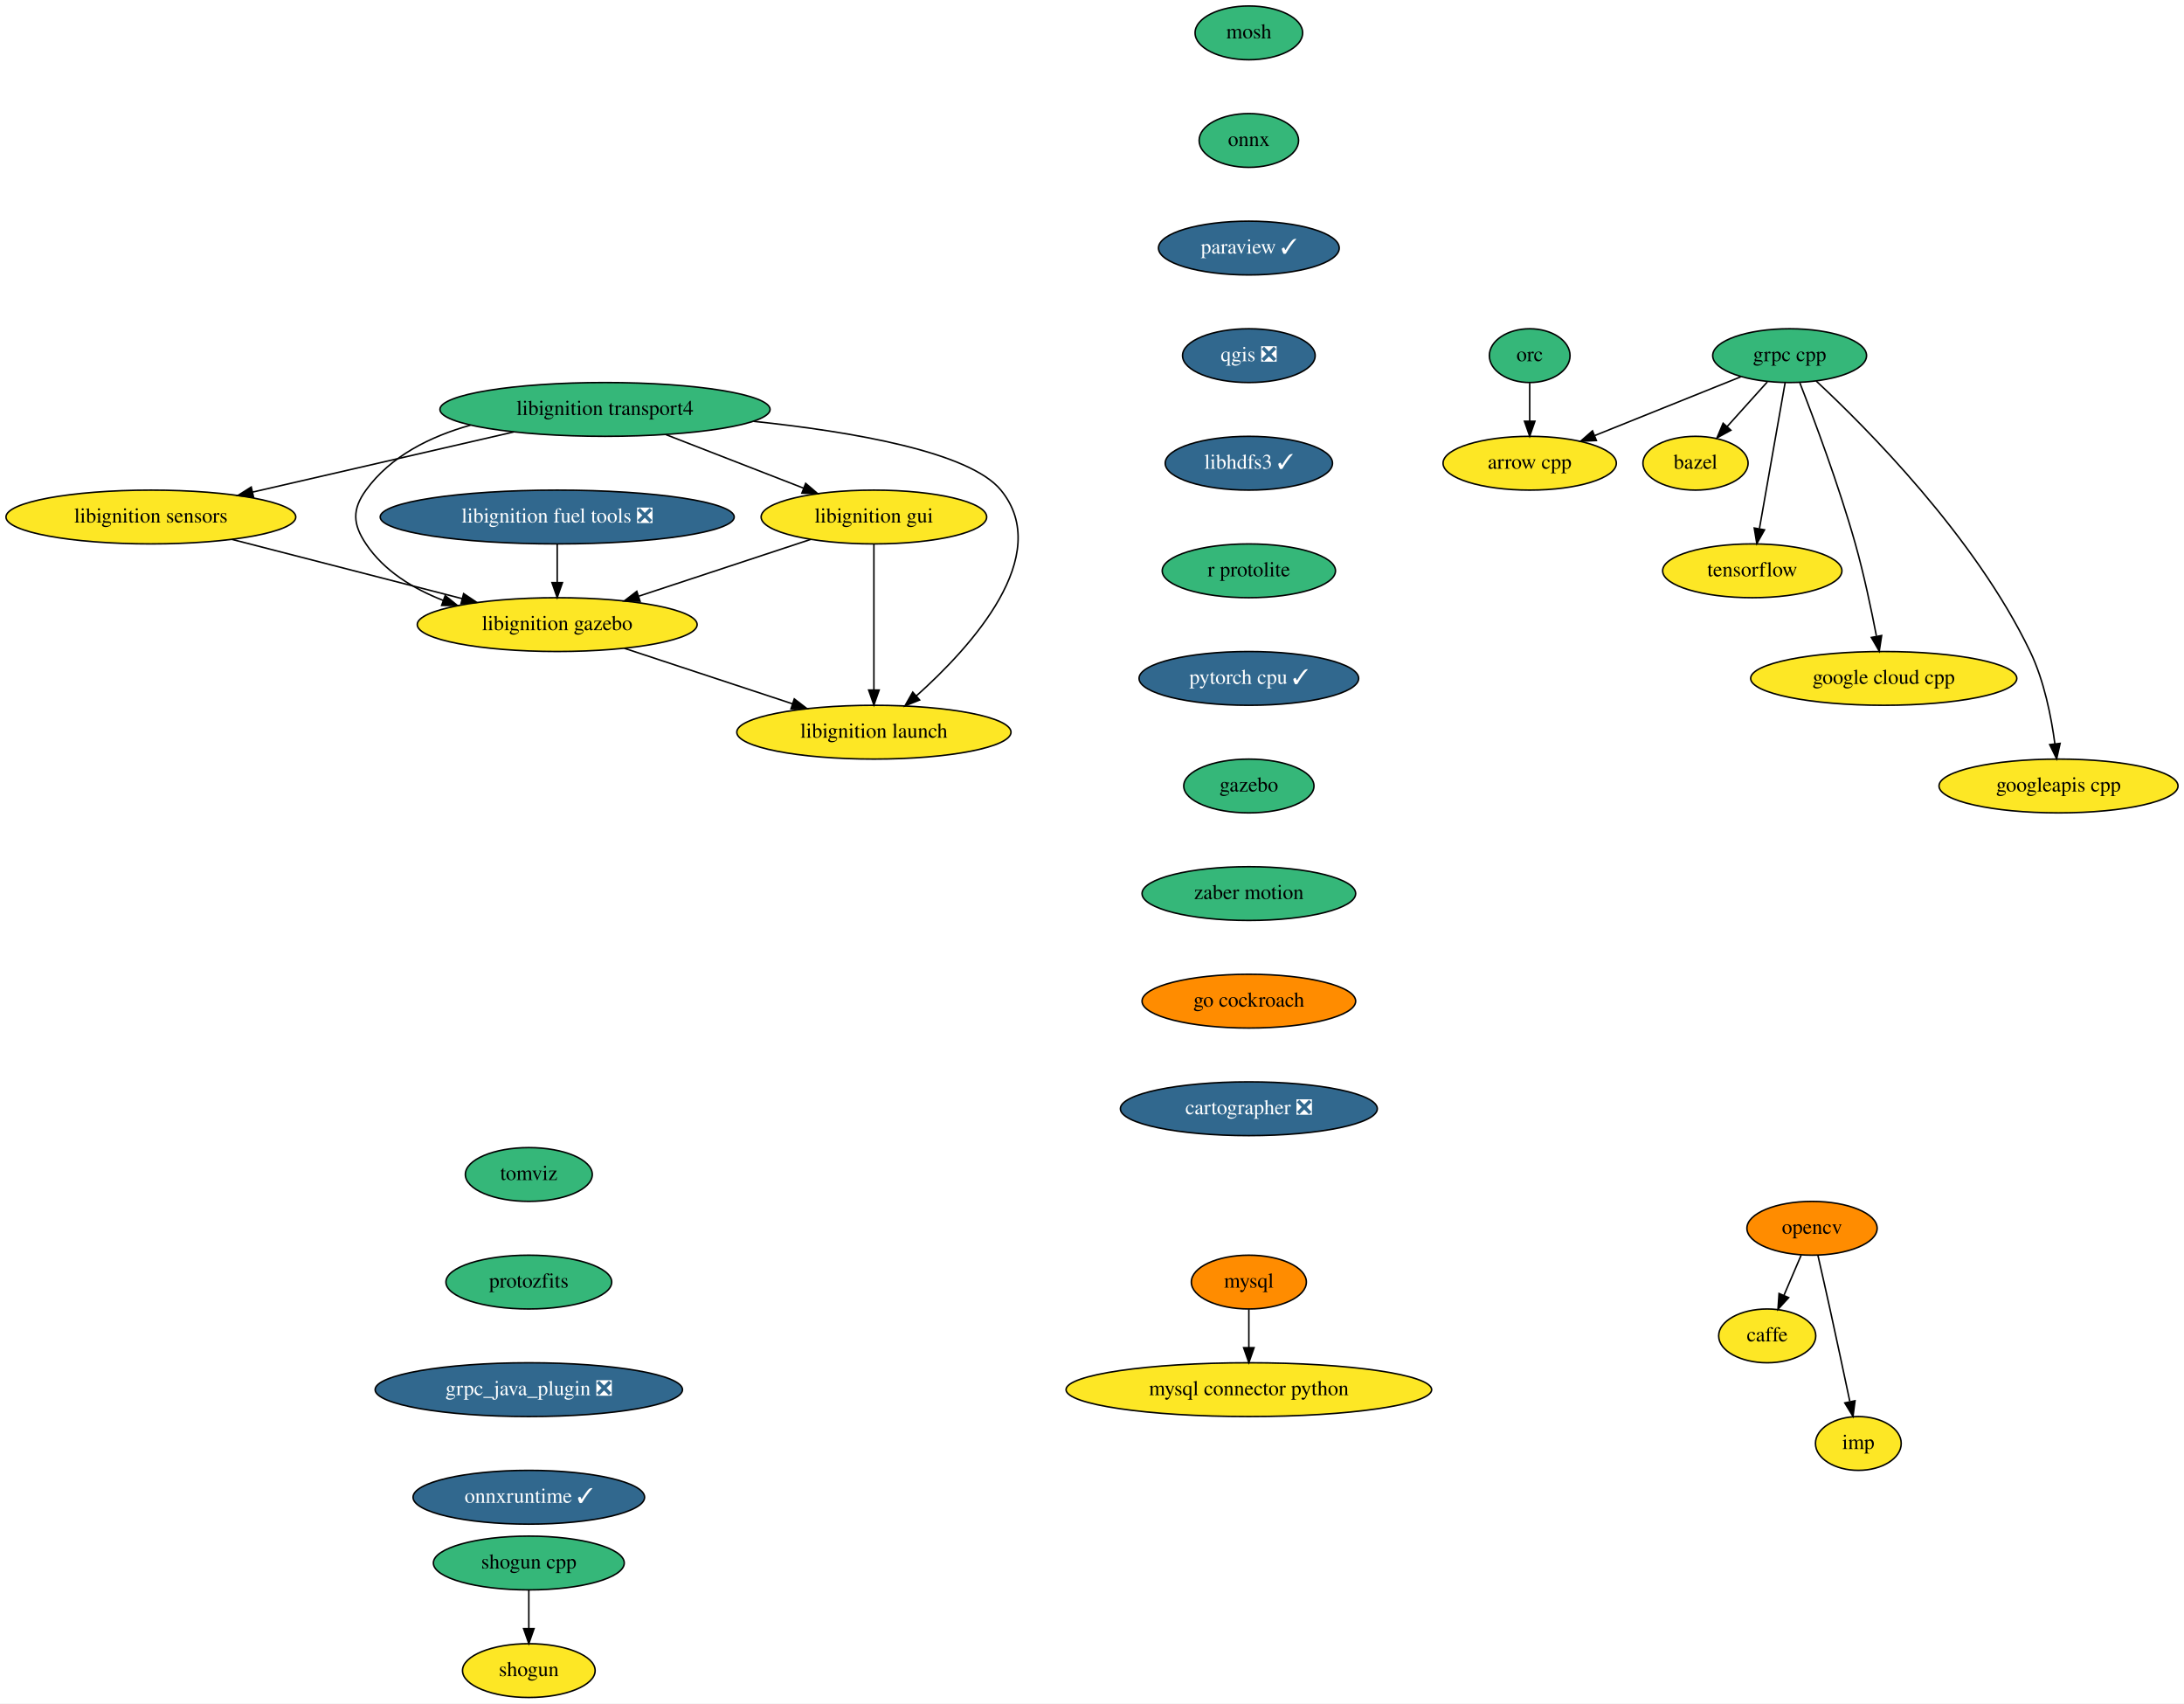
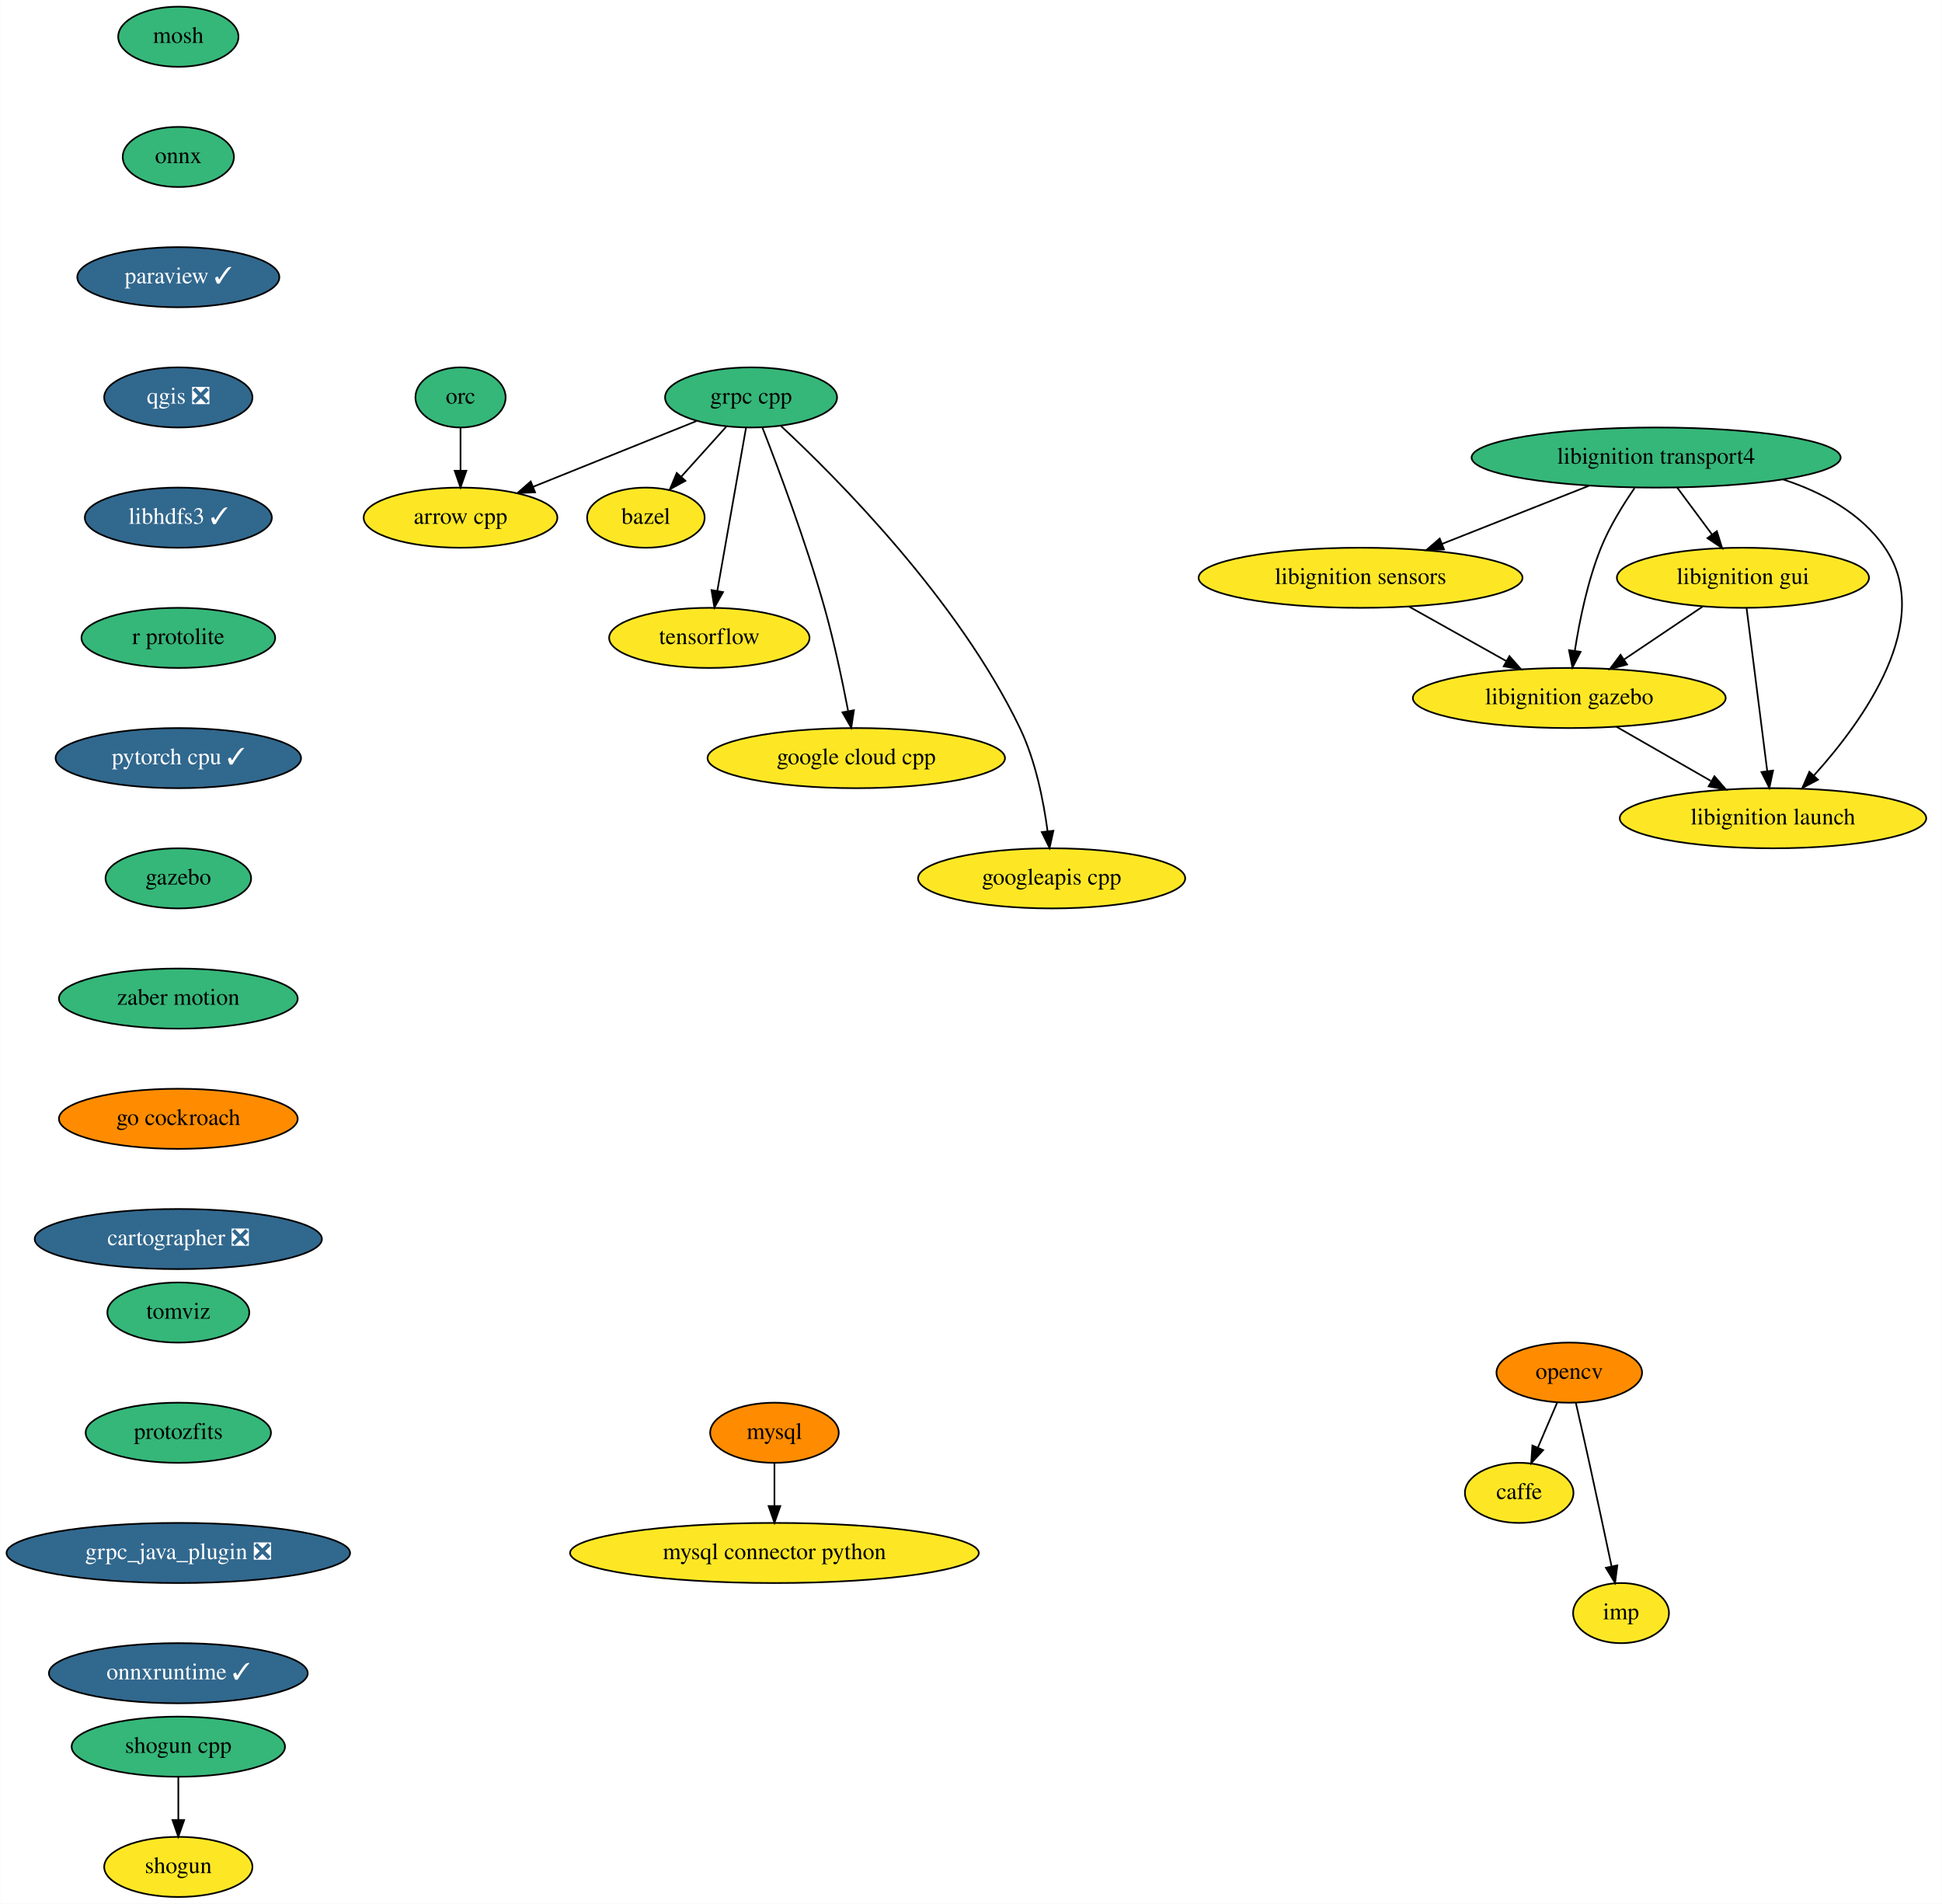
- <svg xmlns="http://www.w3.org/2000/svg" xmlns:xlink="http://www.w3.org/1999/xlink" width="1462pt" height="1140pt" viewBox="0.00 0.00 1462.00 1140.00">
+ <svg xmlns="http://www.w3.org/2000/svg" xmlns:xlink="http://www.w3.org/1999/xlink" width="1163pt" height="1140pt" viewBox="0.00 0.00 1162.80 1140.00">
  <g id="graph0" class="graph" transform="scale(1 1) rotate(0) translate(4 1136)">
-     <polygon fill="white" stroke="transparent" points="-4,4 -4,-1136 1458,-1136 1458,4 -4,4" />
+     <polygon fill="white" stroke="transparent" points="-4,4 -4,-1136 1158.8,-1136 1158.8,4 -4,4" />
    <g id="node1" class="node">
      <g id="a_node1">
        <a xlink:href="https://github.com/conda-forge/arrow-cpp-feedstock" xlink:title="arrow cpp">
-           <ellipse fill="#fde725" stroke="black" cx="1020" cy="-826" rx="58" ry="18" />
-           <text text-anchor="middle" x="1020" y="-822.3" font-family="Times,serif" font-size="14.00">arrow cpp</text>
+           <ellipse fill="#fde725" stroke="black" cx="271.69" cy="-826" rx="58" ry="18" />
+           <text text-anchor="middle" x="271.69" y="-822.3" font-family="Times,serif" font-size="14.00">arrow cpp</text>
        </a>
      </g>
    </g>
    <g id="node2" class="node">
      <g id="a_node2">
        <a xlink:href="https://github.com/conda-forge/bazel-feedstock" xlink:title="bazel">
-           <ellipse fill="#fde725" stroke="black" cx="1131" cy="-826" rx="35.19" ry="18" />
-           <text text-anchor="middle" x="1131" y="-822.3" font-family="Times,serif" font-size="14.00">bazel</text>
+           <ellipse fill="#fde725" stroke="black" cx="382.69" cy="-826" rx="35.19" ry="18" />
+           <text text-anchor="middle" x="382.69" y="-822.3" font-family="Times,serif" font-size="14.00">bazel</text>
        </a>
      </g>
    </g>
    <g id="node3" class="node">
      <g id="a_node3">
        <a xlink:href="https://github.com/conda-forge/caffe-feedstock" xlink:title="caffe">
-           <ellipse fill="#fde725" stroke="black" cx="1179" cy="-242" rx="32.5" ry="18" />
-           <text text-anchor="middle" x="1179" y="-238.3" font-family="Times,serif" font-size="14.00">caffe</text>
+           <ellipse fill="#fde725" stroke="black" cx="905.69" cy="-242" rx="32.5" ry="18" />
+           <text text-anchor="middle" x="905.69" y="-238.3" font-family="Times,serif" font-size="14.00">caffe</text>
        </a>
      </g>
    </g>
    <g id="node4" class="node">
      <g id="a_node4">
        <a xlink:href="https://github.com/conda-forge/mosh-feedstock" xlink:title="mosh">
-           <ellipse fill="#35b779" stroke="black" cx="832" cy="-1114" rx="36" ry="18" />
-           <text text-anchor="middle" x="832" y="-1110.3" font-family="Times,serif" font-size="14.00">mosh</text>
+           <ellipse fill="#35b779" stroke="black" cx="102.69" cy="-1114" rx="36" ry="18" />
+           <text text-anchor="middle" x="102.69" y="-1110.3" font-family="Times,serif" font-size="14.00">mosh</text>
        </a>
      </g>
    </g>
    <g id="node5" class="node">
      <g id="a_node5">
        <a xlink:href="https://github.com/conda-forge/onnx-feedstock" xlink:title="onnx">
-           <ellipse fill="#35b779" stroke="black" cx="832" cy="-1042" rx="33.29" ry="18" />
-           <text text-anchor="middle" x="832" y="-1038.3" font-family="Times,serif" font-size="14.00">onnx</text>
+           <ellipse fill="#35b779" stroke="black" cx="102.69" cy="-1042" rx="33.29" ry="18" />
+           <text text-anchor="middle" x="102.69" y="-1038.3" font-family="Times,serif" font-size="14.00">onnx</text>
        </a>
      </g>
    </g>
    <g id="node8" class="node">
      <g id="a_node8">
        <a xlink:href="https://github.com/conda-forge/paraview-feedstock/pull/132" xlink:title="paraview ✓">
-           <ellipse fill="#31688e" stroke="black" cx="832" cy="-970" rx="60.5" ry="18" />
-           <text text-anchor="middle" x="832" y="-966.3" font-family="Times,serif" font-size="14.00" fill="white">paraview ✓</text>
+           <ellipse fill="#31688e" stroke="black" cx="102.69" cy="-970" rx="60.5" ry="18" />
+           <text text-anchor="middle" x="102.69" y="-966.3" font-family="Times,serif" font-size="14.00" fill="white">paraview ✓</text>
        </a>
      </g>
    </g>
    <g id="node6" class="node">
      <g id="a_node6">
        <a xlink:href="https://github.com/conda-forge/mysql-feedstock" xlink:title="mysql">
-           <ellipse fill="#ff8c00" stroke="black" cx="832" cy="-278" rx="38.5" ry="18" />
-           <text text-anchor="middle" x="832" y="-274.3" font-family="Times,serif" font-size="14.00">mysql</text>
+           <ellipse fill="#ff8c00" stroke="black" cx="459.69" cy="-278" rx="38.5" ry="18" />
+           <text text-anchor="middle" x="459.69" y="-274.3" font-family="Times,serif" font-size="14.00">mysql</text>
        </a>
      </g>
    </g>
    <g id="node7" class="node">
      <g id="a_node7">
        <a xlink:href="https://github.com/conda-forge/mysql-connector-python-feedstock" xlink:title="mysql connector python">
-           <ellipse fill="#fde725" stroke="black" cx="832" cy="-206" rx="122.38" ry="18" />
-           <text text-anchor="middle" x="832" y="-202.3" font-family="Times,serif" font-size="14.00">mysql connector python</text>
+           <ellipse fill="#fde725" stroke="black" cx="459.69" cy="-206" rx="122.38" ry="18" />
+           <text text-anchor="middle" x="459.69" y="-202.3" font-family="Times,serif" font-size="14.00">mysql connector python</text>
        </a>
      </g>
    </g>
    <g id="edge2" class="edge">
-       <path fill="none" stroke="black" d="M832,-259.7C832,-251.98 832,-242.71 832,-234.11" />
-       <polygon fill="black" stroke="black" points="835.5,-234.1 832,-224.1 828.5,-234.1 835.5,-234.1" />
+       <path fill="none" stroke="black" d="M459.69,-259.7C459.69,-251.98 459.69,-242.71 459.69,-234.11" />
+       <polygon fill="black" stroke="black" points="463.19,-234.1 459.69,-224.1 456.19,-234.1 463.19,-234.1" />
    </g>
    <g id="node11" class="node">
      <g id="a_node11">
        <a xlink:href="https://github.com/conda-forge/qgis-feedstock/pull/204" xlink:title="qgis ❎">
-           <ellipse fill="#31688e" stroke="black" cx="832" cy="-898" rx="44.39" ry="18" />
-           <text text-anchor="middle" x="832" y="-894.3" font-family="Times,serif" font-size="14.00" fill="white">qgis ❎</text>
+           <ellipse fill="#31688e" stroke="black" cx="102.69" cy="-898" rx="44.39" ry="18" />
+           <text text-anchor="middle" x="102.69" y="-894.3" font-family="Times,serif" font-size="14.00" fill="white">qgis ❎</text>
        </a>
      </g>
    </g>
    <g id="node9" class="node">
      <g id="a_node9">
        <a xlink:href="https://github.com/conda-forge/opencv-feedstock" xlink:title="opencv">
-           <ellipse fill="#ff8c00" stroke="black" cx="1209" cy="-314" rx="43.59" ry="18" />
-           <text text-anchor="middle" x="1209" y="-310.3" font-family="Times,serif" font-size="14.00">opencv</text>
+           <ellipse fill="#ff8c00" stroke="black" cx="935.69" cy="-314" rx="43.59" ry="18" />
+           <text text-anchor="middle" x="935.69" y="-310.3" font-family="Times,serif" font-size="14.00">opencv</text>
        </a>
      </g>
    </g>
    <g id="edge4" class="edge">
-       <path fill="none" stroke="black" d="M1201.74,-296.05C1198.27,-287.97 1194.05,-278.12 1190.19,-269.11" />
-       <polygon fill="black" stroke="black" points="1193.35,-267.6 1186.2,-259.79 1186.92,-270.36 1193.35,-267.6" />
+       <path fill="none" stroke="black" d="M928.43,-296.05C924.96,-287.97 920.74,-278.12 916.88,-269.11" />
+       <polygon fill="black" stroke="black" points="920.04,-267.6 912.89,-259.79 913.61,-270.36 920.04,-267.6" />
    </g>
    <g id="node10" class="node">
      <g id="a_node10">
        <a xlink:href="https://github.com/conda-forge/imp-feedstock" xlink:title="imp">
-           <ellipse fill="#fde725" stroke="black" cx="1240" cy="-170" rx="28.7" ry="18" />
-           <text text-anchor="middle" x="1240" y="-166.3" font-family="Times,serif" font-size="14.00">imp</text>
+           <ellipse fill="#fde725" stroke="black" cx="966.69" cy="-170" rx="28.7" ry="18" />
+           <text text-anchor="middle" x="966.69" y="-166.3" font-family="Times,serif" font-size="14.00">imp</text>
        </a>
      </g>
    </g>
    <g id="edge5" class="edge">
-       <path fill="none" stroke="black" d="M1212.94,-295.83C1215.31,-285.46 1218.37,-271.98 1221,-260 1225.55,-239.3 1230.55,-215.85 1234.28,-198.22" />
-       <polygon fill="black" stroke="black" points="1237.78,-198.58 1236.42,-188.08 1230.93,-197.14 1237.78,-198.58" />
+       <path fill="none" stroke="black" d="M939.64,-295.83C942,-285.46 945.06,-271.98 947.69,-260 952.24,-239.3 957.24,-215.85 960.97,-198.22" />
+       <polygon fill="black" stroke="black" points="964.47,-198.58 963.11,-188.08 957.62,-197.14 964.47,-198.58" />
    </g>
    <g id="node12" class="node">
      <g id="a_node12">
        <a xlink:href="https://github.com/conda-forge/libhdfs3-feedstock/pull/40" xlink:title="libhdfs3 ✓">
-           <ellipse fill="#31688e" stroke="black" cx="832" cy="-826" rx="56" ry="18" />
-           <text text-anchor="middle" x="832" y="-822.3" font-family="Times,serif" font-size="14.00" fill="white">libhdfs3 ✓</text>
+           <ellipse fill="#31688e" stroke="black" cx="102.69" cy="-826" rx="56" ry="18" />
+           <text text-anchor="middle" x="102.69" y="-822.3" font-family="Times,serif" font-size="14.00" fill="white">libhdfs3 ✓</text>
        </a>
      </g>
    </g>
    <g id="node16" class="node">
      <g id="a_node16">
        <a xlink:href="https://github.com/conda-forge/r-protolite-feedstock" xlink:title="r protolite">
-           <ellipse fill="#35b779" stroke="black" cx="832" cy="-754" rx="58" ry="18" />
-           <text text-anchor="middle" x="832" y="-750.3" font-family="Times,serif" font-size="14.00">r protolite</text>
+           <ellipse fill="#35b779" stroke="black" cx="102.69" cy="-754" rx="58" ry="18" />
+           <text text-anchor="middle" x="102.69" y="-750.3" font-family="Times,serif" font-size="14.00">r protolite</text>
        </a>
      </g>
    </g>
    <g id="node13" class="node">
      <g id="a_node13">
        <a xlink:href="https://github.com/conda-forge/shogun-feedstock" xlink:title="shogun">
-           <ellipse fill="#fde725" stroke="black" cx="350" cy="-18" rx="44.39" ry="18" />
-           <text text-anchor="middle" x="350" y="-14.3" font-family="Times,serif" font-size="14.00">shogun</text>
+           <ellipse fill="#fde725" stroke="black" cx="102.69" cy="-18" rx="44.39" ry="18" />
+           <text text-anchor="middle" x="102.69" y="-14.3" font-family="Times,serif" font-size="14.00">shogun</text>
        </a>
      </g>
    </g>
    <g id="node14" class="node">
      <g id="a_node14">
        <a xlink:href="https://github.com/conda-forge/shogun-cpp-feedstock" xlink:title="shogun cpp">
-           <ellipse fill="#35b779" stroke="black" cx="350" cy="-90" rx="63.89" ry="18" />
-           <text text-anchor="middle" x="350" y="-86.3" font-family="Times,serif" font-size="14.00">shogun cpp</text>
+           <ellipse fill="#35b779" stroke="black" cx="102.69" cy="-90" rx="63.89" ry="18" />
+           <text text-anchor="middle" x="102.69" y="-86.3" font-family="Times,serif" font-size="14.00">shogun cpp</text>
        </a>
      </g>
    </g>
    <g id="edge8" class="edge">
-       <path fill="none" stroke="black" d="M350,-71.7C350,-63.98 350,-54.71 350,-46.11" />
-       <polygon fill="black" stroke="black" points="353.5,-46.1 350,-36.1 346.5,-46.1 353.5,-46.1" />
+       <path fill="none" stroke="black" d="M102.69,-71.7C102.69,-63.98 102.69,-54.71 102.69,-46.11" />
+       <polygon fill="black" stroke="black" points="106.19,-46.1 102.69,-36.1 99.19,-46.1 106.19,-46.1" />
    </g>
    <g id="node15" class="node">
      <g id="a_node15">
        <a xlink:href="https://github.com/conda-forge/tensorflow-feedstock" xlink:title="tensorflow">
-           <ellipse fill="#fde725" stroke="black" cx="1169" cy="-754" rx="60" ry="18" />
-           <text text-anchor="middle" x="1169" y="-750.3" font-family="Times,serif" font-size="14.00">tensorflow</text>
+           <ellipse fill="#fde725" stroke="black" cx="420.69" cy="-754" rx="60" ry="18" />
+           <text text-anchor="middle" x="420.69" y="-750.3" font-family="Times,serif" font-size="14.00">tensorflow</text>
        </a>
      </g>
    </g>
    <g id="node17" class="node">
      <g id="a_node17">
        <a xlink:href="https://github.com/conda-forge/pytorch-cpu-feedstock/pull/67" xlink:title="pytorch cpu ✓">
-           <ellipse fill="#31688e" stroke="black" cx="832" cy="-682" rx="73.5" ry="18" />
-           <text text-anchor="middle" x="832" y="-678.3" font-family="Times,serif" font-size="14.00" fill="white">pytorch cpu ✓</text>
+           <ellipse fill="#31688e" stroke="black" cx="102.69" cy="-682" rx="73.5" ry="18" />
+           <text text-anchor="middle" x="102.69" y="-678.3" font-family="Times,serif" font-size="14.00" fill="white">pytorch cpu ✓</text>
        </a>
      </g>
    </g>
    <g id="node18" class="node">
      <g id="a_node18">
        <a xlink:href="https://github.com/conda-forge/gazebo-feedstock" xlink:title="gazebo">
-           <ellipse fill="#35b779" stroke="black" cx="832" cy="-610" rx="43.59" ry="18" />
-           <text text-anchor="middle" x="832" y="-606.3" font-family="Times,serif" font-size="14.00">gazebo</text>
+           <ellipse fill="#35b779" stroke="black" cx="102.69" cy="-610" rx="43.59" ry="18" />
+           <text text-anchor="middle" x="102.69" y="-606.3" font-family="Times,serif" font-size="14.00">gazebo</text>
        </a>
      </g>
    </g>
    <g id="node28" class="node">
      <g id="a_node28">
        <a xlink:href="https://github.com/conda-forge/zaber-motion-feedstock" xlink:title="zaber motion">
-           <ellipse fill="#35b779" stroke="black" cx="832" cy="-538" rx="71.5" ry="18" />
-           <text text-anchor="middle" x="832" y="-534.3" font-family="Times,serif" font-size="14.00">zaber motion</text>
+           <ellipse fill="#35b779" stroke="black" cx="102.69" cy="-538" rx="71.5" ry="18" />
+           <text text-anchor="middle" x="102.69" y="-534.3" font-family="Times,serif" font-size="14.00">zaber motion</text>
        </a>
      </g>
    </g>
    <g id="node19" class="node">
      <g id="a_node19">
        <a xlink:href="https://github.com/conda-forge/grpc-cpp-feedstock" xlink:title="grpc cpp">
-           <ellipse fill="#35b779" stroke="black" cx="1194" cy="-898" rx="51.5" ry="18" />
-           <text text-anchor="middle" x="1194" y="-894.3" font-family="Times,serif" font-size="14.00">grpc cpp</text>
+           <ellipse fill="#35b779" stroke="black" cx="445.69" cy="-898" rx="51.5" ry="18" />
+           <text text-anchor="middle" x="445.69" y="-894.3" font-family="Times,serif" font-size="14.00">grpc cpp</text>
        </a>
      </g>
    </g>
    <g id="edge12" class="edge">
-       <path fill="none" stroke="black" d="M1161.27,-883.83C1133.65,-872.72 1093.86,-856.71 1063.55,-844.52" />
-       <polygon fill="black" stroke="black" points="1064.65,-841.19 1054.07,-840.71 1062.04,-847.68 1064.65,-841.19" />
+       <path fill="none" stroke="black" d="M412.96,-883.83C385.34,-872.72 345.55,-856.71 315.24,-844.52" />
+       <polygon fill="black" stroke="black" points="316.34,-841.19 305.76,-840.71 313.73,-847.68 316.34,-841.19" />
    </g>
    <g id="edge13" class="edge">
-       <path fill="none" stroke="black" d="M1179.07,-880.41C1171.03,-871.48 1160.98,-860.31 1152.15,-850.5" />
-       <polygon fill="black" stroke="black" points="1154.68,-848.08 1145.39,-842.99 1149.48,-852.76 1154.68,-848.08" />
+       <path fill="none" stroke="black" d="M430.76,-880.41C422.72,-871.48 412.67,-860.31 403.84,-850.5" />
+       <polygon fill="black" stroke="black" points="406.37,-848.08 397.08,-842.99 401.17,-852.76 406.37,-848.08" />
    </g>
    <g id="edge14" class="edge">
-       <path fill="none" stroke="black" d="M1190.98,-879.87C1186.72,-855.67 1178.9,-811.21 1173.82,-782.39" />
-       <polygon fill="black" stroke="black" points="1177.21,-781.43 1172.03,-772.19 1170.31,-782.64 1177.21,-781.43" />
+       <path fill="none" stroke="black" d="M442.68,-879.87C438.41,-855.67 430.59,-811.21 425.51,-782.39" />
+       <polygon fill="black" stroke="black" points="428.9,-781.43 423.72,-772.19 422,-782.64 428.9,-781.43" />
    </g>
    <g id="node20" class="node">
      <g id="a_node20">
        <a xlink:href="https://github.com/conda-forge/google-cloud-cpp-feedstock" xlink:title="google cloud cpp">
-           <ellipse fill="#fde725" stroke="black" cx="1257" cy="-682" rx="89.08" ry="18" />
-           <text text-anchor="middle" x="1257" y="-678.3" font-family="Times,serif" font-size="14.00">google cloud cpp</text>
+           <ellipse fill="#fde725" stroke="black" cx="508.69" cy="-682" rx="89.08" ry="18" />
+           <text text-anchor="middle" x="508.69" y="-678.3" font-family="Times,serif" font-size="14.00">google cloud cpp</text>
        </a>
      </g>
    </g>
    <g id="edge15" class="edge">
-       <path fill="none" stroke="black" d="M1200.83,-879.83C1210.16,-855.95 1226.97,-811.2 1238,-772 1243.74,-751.6 1248.68,-728.14 1252.09,-710.43" />
-       <polygon fill="black" stroke="black" points="1255.6,-710.69 1254,-700.22 1248.72,-709.4 1255.6,-710.69" />
+       <path fill="none" stroke="black" d="M452.52,-879.83C461.85,-855.95 478.66,-811.2 489.69,-772 495.43,-751.6 500.38,-728.14 503.78,-710.43" />
+       <polygon fill="black" stroke="black" points="507.29,-710.69 505.69,-700.22 500.41,-709.4 507.29,-710.69" />
    </g>
    <g id="node21" class="node">
      <g id="a_node21">
        <a xlink:href="https://github.com/conda-forge/googleapis-cpp-feedstock" xlink:title="googleapis cpp">
-           <ellipse fill="#fde725" stroke="black" cx="1374" cy="-610" rx="80" ry="18" />
-           <text text-anchor="middle" x="1374" y="-606.3" font-family="Times,serif" font-size="14.00">googleapis cpp</text>
+           <ellipse fill="#fde725" stroke="black" cx="625.69" cy="-610" rx="80" ry="18" />
+           <text text-anchor="middle" x="625.69" y="-606.3" font-family="Times,serif" font-size="14.00">googleapis cpp</text>
        </a>
      </g>
    </g>
    <g id="edge16" class="edge">
-       <path fill="none" stroke="black" d="M1211.75,-881.04C1245.33,-849.79 1318.09,-776.85 1355,-700 1364.38,-680.47 1369.16,-656.34 1371.58,-638.13" />
-       <polygon fill="black" stroke="black" points="1375.06,-638.51 1372.75,-628.17 1368.11,-637.7 1375.06,-638.51" />
+       <path fill="none" stroke="black" d="M463.44,-881.04C497.02,-849.79 569.78,-776.85 606.69,-700 616.07,-680.47 620.85,-656.34 623.27,-638.13" />
+       <polygon fill="black" stroke="black" points="626.75,-638.51 624.44,-628.17 619.8,-637.7 626.75,-638.51" />
    </g>
    <g id="node22" class="node">
      <g id="a_node22">
        <a xlink:href="https://github.com/conda-forge/orc-feedstock" xlink:title="orc">
-           <ellipse fill="#35b779" stroke="black" cx="1020" cy="-898" rx="27" ry="18" />
-           <text text-anchor="middle" x="1020" y="-894.3" font-family="Times,serif" font-size="14.00">orc</text>
+           <ellipse fill="#35b779" stroke="black" cx="271.69" cy="-898" rx="27" ry="18" />
+           <text text-anchor="middle" x="271.69" y="-894.3" font-family="Times,serif" font-size="14.00">orc</text>
        </a>
      </g>
    </g>
    <g id="edge17" class="edge">
-       <path fill="none" stroke="black" d="M1020,-879.7C1020,-871.98 1020,-862.71 1020,-854.11" />
-       <polygon fill="black" stroke="black" points="1023.5,-854.1 1020,-844.1 1016.5,-854.1 1023.5,-854.1" />
+       <path fill="none" stroke="black" d="M271.69,-879.7C271.69,-871.98 271.69,-862.71 271.69,-854.11" />
+       <polygon fill="black" stroke="black" points="275.19,-854.1 271.69,-844.1 268.19,-854.1 275.19,-854.1" />
    </g>
    <g id="node23" class="node">
      <g id="a_node23">
        <a xlink:href="https://github.com/conda-forge/libignition-transport4-feedstock" xlink:title="libignition transport4">
-           <ellipse fill="#35b779" stroke="black" cx="401" cy="-862" rx="110.5" ry="18" />
-           <text text-anchor="middle" x="401" y="-858.3" font-family="Times,serif" font-size="14.00">libignition transport4</text>
+           <ellipse fill="#35b779" stroke="black" cx="987.69" cy="-862" rx="110.5" ry="18" />
+           <text text-anchor="middle" x="987.69" y="-858.3" font-family="Times,serif" font-size="14.00">libignition transport4</text>
        </a>
      </g>
    </g>
    <g id="node24" class="node">
      <g id="a_node24">
        <a xlink:href="https://github.com/conda-forge/libignition-sensors-feedstock" xlink:title="libignition sensors">
-           <ellipse fill="#fde725" stroke="black" cx="97" cy="-790" rx="97" ry="18" />
-           <text text-anchor="middle" x="97" y="-786.3" font-family="Times,serif" font-size="14.00">libignition sensors</text>
+           <ellipse fill="#fde725" stroke="black" cx="810.69" cy="-790" rx="97" ry="18" />
+           <text text-anchor="middle" x="810.69" y="-786.3" font-family="Times,serif" font-size="14.00">libignition sensors</text>
        </a>
      </g>
    </g>
    <g id="edge18" class="edge">
-       <path fill="none" stroke="black" d="M339.85,-846.92C289.27,-835.27 217.5,-818.75 165.1,-806.68" />
-       <polygon fill="black" stroke="black" points="165.75,-803.24 155.22,-804.41 164.18,-810.06 165.75,-803.24" />
+       <path fill="none" stroke="black" d="M947.53,-845.12C921.43,-834.8 887.25,-821.28 859.58,-810.33" />
+       <polygon fill="black" stroke="black" points="860.67,-807 850.09,-806.58 858.1,-813.51 860.67,-807" />
    </g>
    <g id="node25" class="node">
      <g id="a_node25">
        <a xlink:href="https://github.com/conda-forge/libignition-gui-feedstock" xlink:title="libignition gui">
-           <ellipse fill="#fde725" stroke="black" cx="581" cy="-790" rx="75.5" ry="18" />
-           <text text-anchor="middle" x="581" y="-786.3" font-family="Times,serif" font-size="14.00">libignition gui</text>
+           <ellipse fill="#fde725" stroke="black" cx="1039.69" cy="-790" rx="75.5" ry="18" />
+           <text text-anchor="middle" x="1039.69" y="-786.3" font-family="Times,serif" font-size="14.00">libignition gui</text>
        </a>
      </g>
    </g>
    <g id="edge19" class="edge">
-       <path fill="none" stroke="black" d="M441.84,-845.12C469.24,-834.46 505.41,-820.4 534,-809.28" />
-       <polygon fill="black" stroke="black" points="535.33,-812.51 543.39,-805.63 532.8,-805.99 535.33,-812.51" />
+       <path fill="none" stroke="black" d="M1000.28,-844.05C1006.54,-835.63 1014.23,-825.28 1021.14,-815.97" />
+       <polygon fill="black" stroke="black" points="1024.07,-817.9 1027.22,-807.79 1018.45,-813.73 1024.07,-817.9" />
    </g>
    <g id="node26" class="node">
      <g id="a_node26">
        <a xlink:href="https://github.com/conda-forge/libignition-gazebo-feedstock" xlink:title="libignition gazebo">
-           <ellipse fill="#fde725" stroke="black" cx="369" cy="-718" rx="93.68" ry="18" />
-           <text text-anchor="middle" x="369" y="-714.3" font-family="Times,serif" font-size="14.00">libignition gazebo</text>
+           <ellipse fill="#fde725" stroke="black" cx="935.69" cy="-718" rx="93.68" ry="18" />
+           <text text-anchor="middle" x="935.69" y="-714.3" font-family="Times,serif" font-size="14.00">libignition gazebo</text>
        </a>
      </g>
    </g>
    <g id="edge20" class="edge">
-       <path fill="none" stroke="black" d="M310.9,-851.46C284.06,-843.92 257.45,-830.77 241,-808 231.63,-795.03 232.11,-785.3 241,-772 253.06,-753.96 272.51,-742.05 292.65,-734.2" />
-       <polygon fill="black" stroke="black" points="294.01,-737.43 302.25,-730.76 291.65,-730.84 294.01,-737.43" />
+       <path fill="none" stroke="black" d="M974.76,-843.68C967.88,-833.7 959.8,-820.66 954.69,-808 946.67,-788.13 941.82,-764.33 939.02,-746.35" />
+       <polygon fill="black" stroke="black" points="942.46,-745.65 937.58,-736.25 935.53,-746.64 942.46,-745.65" />
    </g>
    <g id="node27" class="node">
      <g id="a_node27">
        <a xlink:href="https://github.com/conda-forge/libignition-launch-feedstock" xlink:title="libignition launch">
-           <ellipse fill="#fde725" stroke="black" cx="581" cy="-646" rx="91.78" ry="18" />
-           <text text-anchor="middle" x="581" y="-642.3" font-family="Times,serif" font-size="14.00">libignition launch</text>
+           <ellipse fill="#fde725" stroke="black" cx="1057.69" cy="-646" rx="91.78" ry="18" />
+           <text text-anchor="middle" x="1057.69" y="-642.3" font-family="Times,serif" font-size="14.00">libignition launch</text>
        </a>
      </g>
    </g>
    <g id="edge21" class="edge">
-       <path fill="none" stroke="black" d="M500.34,-854.05C566.49,-847.11 644.99,-833.63 666,-808 701.83,-764.3 646.16,-703.11 609.31,-670.18" />
-       <polygon fill="black" stroke="black" points="611.61,-667.54 601.78,-663.6 607.01,-672.81 611.61,-667.54" />
+       <path fill="none" stroke="black" d="M1063.69,-848.91C1087.17,-841.21 1110.56,-828.62 1124.69,-808 1154.8,-764.07 1111.9,-704.5 1082.11,-671.52" />
+       <polygon fill="black" stroke="black" points="1084.61,-669.07 1075.24,-664.12 1079.48,-673.83 1084.61,-669.07" />
    </g>
    <g id="edge22" class="edge">
-       <path fill="none" stroke="black" d="M151.39,-775C195.82,-763.57 258.7,-747.39 305.45,-735.35" />
-       <polygon fill="black" stroke="black" points="306.36,-738.74 315.17,-732.85 304.61,-731.96 306.36,-738.74" />
+       <path fill="none" stroke="black" d="M839.68,-772.76C857.04,-763.05 879.28,-750.59 897.99,-740.11" />
+       <polygon fill="black" stroke="black" points="899.84,-743.09 906.86,-735.15 896.42,-736.98 899.84,-743.09" />
    </g>
    <g id="edge23" class="edge">
-       <path fill="none" stroke="black" d="M538.61,-775C505.58,-764.1 459.49,-748.88 423.69,-737.06" />
-       <polygon fill="black" stroke="black" points="424.47,-733.63 413.88,-733.82 422.28,-740.28 424.47,-733.63" />
+       <path fill="none" stroke="black" d="M1015.57,-772.76C1001.63,-763.38 983.88,-751.44 968.66,-741.19" />
+       <polygon fill="black" stroke="black" points="970.29,-738.07 960.04,-735.39 966.38,-743.88 970.29,-738.07" />
    </g>
    <g id="edge24" class="edge">
-       <path fill="none" stroke="black" d="M581,-771.87C581,-747.67 581,-703.21 581,-674.39" />
-       <polygon fill="black" stroke="black" points="584.5,-674.19 581,-664.19 577.5,-674.19 584.5,-674.19" />
+       <path fill="none" stroke="black" d="M1041.86,-771.87C1044.93,-747.67 1050.57,-703.21 1054.22,-674.39" />
+       <polygon fill="black" stroke="black" points="1057.73,-674.55 1055.51,-664.19 1050.78,-673.67 1057.73,-674.55" />
    </g>
    <g id="edge25" class="edge">
-       <path fill="none" stroke="black" d="M413.96,-702.15C446.85,-691.3 491.62,-676.51 526.54,-664.98" />
-       <polygon fill="black" stroke="black" points="527.71,-668.28 536.11,-661.82 525.51,-661.64 527.71,-668.28" />
+       <path fill="none" stroke="black" d="M963.99,-700.76C980.77,-691.13 1002.24,-678.81 1020.4,-668.4" />
+       <polygon fill="black" stroke="black" points="1022.62,-671.16 1029.55,-663.15 1019.13,-665.09 1022.62,-671.16" />
+     </g>
+     <g id="node29" class="node">
+       <g id="a_node29">
+         <a xlink:href="https://github.com/conda-forge/go-cockroach-feedstock" xlink:title="go cockroach">
+           <ellipse fill="#ff8c00" stroke="black" cx="102.69" cy="-466" rx="71.5" ry="18" />
+           <text text-anchor="middle" x="102.69" y="-462.3" font-family="Times,serif" font-size="14.00">go cockroach</text>
+         </a>
+       </g>
    </g>
    <g id="node30" class="node">
      <g id="a_node30">
-         <a xlink:href="https://github.com/conda-forge/go-cockroach-feedstock" xlink:title="go cockroach">
-           <ellipse fill="#ff8c00" stroke="black" cx="832" cy="-466" rx="71.5" ry="18" />
-           <text text-anchor="middle" x="832" y="-462.3" font-family="Times,serif" font-size="14.00">go cockroach</text>
-         </a>
-       </g>
-     </g>
-     <g id="node29" class="node">
-       <g id="a_node29">
-         <a xlink:href="https://github.com/conda-forge/libignition-fuel-tools-feedstock/pull/45" xlink:title="libignition fuel tools ❎">
-           <ellipse fill="#31688e" stroke="black" cx="369" cy="-790" rx="118.5" ry="18" />
-           <text text-anchor="middle" x="369" y="-786.3" font-family="Times,serif" font-size="14.00" fill="white">libignition fuel tools ❎</text>
-         </a>
-       </g>
-     </g>
-     <g id="edge27" class="edge">
-       <path fill="none" stroke="black" d="M369,-771.7C369,-763.98 369,-754.71 369,-746.11" />
-       <polygon fill="black" stroke="black" points="372.5,-746.1 369,-736.1 365.5,-746.1 372.5,-746.1" />
+         <a xlink:href="https://github.com/conda-forge/cartographer-feedstock/pull/20" xlink:title="cartographer ❎">
+           <ellipse fill="#31688e" stroke="black" cx="102.69" cy="-394" rx="86" ry="18" />
+           <text text-anchor="middle" x="102.69" y="-390.3" font-family="Times,serif" font-size="14.00" fill="white">cartographer ❎</text>
+         </a>
+       </g>
    </g>
    <g id="node31" class="node">
      <g id="a_node31">
-         <a xlink:href="https://github.com/conda-forge/cartographer-feedstock/pull/20" xlink:title="cartographer ❎">
-           <ellipse fill="#31688e" stroke="black" cx="832" cy="-394" rx="86" ry="18" />
-           <text text-anchor="middle" x="832" y="-390.3" font-family="Times,serif" font-size="14.00" fill="white">cartographer ❎</text>
+         <a xlink:href="https://github.com/conda-forge/tomviz-feedstock" xlink:title="tomviz">
+           <ellipse fill="#35b779" stroke="black" cx="102.69" cy="-350" rx="42.49" ry="18" />
+           <text text-anchor="middle" x="102.69" y="-346.3" font-family="Times,serif" font-size="14.00">tomviz</text>
        </a>
      </g>
    </g>
    <g id="node32" class="node">
      <g id="a_node32">
-         <a xlink:href="https://github.com/conda-forge/tomviz-feedstock" xlink:title="tomviz">
-           <ellipse fill="#35b779" stroke="black" cx="350" cy="-350" rx="42.49" ry="18" />
-           <text text-anchor="middle" x="350" y="-346.3" font-family="Times,serif" font-size="14.00">tomviz</text>
+         <a xlink:href="https://github.com/conda-forge/protozfits-feedstock" xlink:title="protozfits">
+           <ellipse fill="#35b779" stroke="black" cx="102.69" cy="-278" rx="55.49" ry="18" />
+           <text text-anchor="middle" x="102.69" y="-274.3" font-family="Times,serif" font-size="14.00">protozfits</text>
        </a>
      </g>
    </g>
    <g id="node33" class="node">
      <g id="a_node33">
-         <a xlink:href="https://github.com/conda-forge/protozfits-feedstock" xlink:title="protozfits">
-           <ellipse fill="#35b779" stroke="black" cx="350" cy="-278" rx="55.49" ry="18" />
-           <text text-anchor="middle" x="350" y="-274.3" font-family="Times,serif" font-size="14.00">protozfits</text>
+         <a xlink:href="https://github.com/conda-forge/grpc_java_plugin-feedstock/pull/16" xlink:title="grpc_java_plugin ❎">
+           <ellipse fill="#31688e" stroke="black" cx="102.69" cy="-206" rx="102.88" ry="18" />
+           <text text-anchor="middle" x="102.69" y="-202.3" font-family="Times,serif" font-size="14.00" fill="white">grpc_java_plugin ❎</text>
        </a>
      </g>
    </g>
    <g id="node34" class="node">
      <g id="a_node34">
-         <a xlink:href="https://github.com/conda-forge/grpc_java_plugin-feedstock/pull/16" xlink:title="grpc_java_plugin ❎">
-           <ellipse fill="#31688e" stroke="black" cx="350" cy="-206" rx="102.88" ry="18" />
-           <text text-anchor="middle" x="350" y="-202.3" font-family="Times,serif" font-size="14.00" fill="white">grpc_java_plugin ❎</text>
-         </a>
-       </g>
-     </g>
-     <g id="node35" class="node">
-       <g id="a_node35">
        <a xlink:href="https://github.com/conda-forge/onnxruntime-feedstock/pull/15" xlink:title="onnxruntime ✓">
-           <ellipse fill="#31688e" stroke="black" cx="350" cy="-134" rx="77.5" ry="18" />
-           <text text-anchor="middle" x="350" y="-130.3" font-family="Times,serif" font-size="14.00" fill="white">onnxruntime ✓</text>
+           <ellipse fill="#31688e" stroke="black" cx="102.69" cy="-134" rx="77.5" ry="18" />
+           <text text-anchor="middle" x="102.69" y="-130.3" font-family="Times,serif" font-size="14.00" fill="white">onnxruntime ✓</text>
        </a>
      </g>
    </g>
  </g>
</svg>
